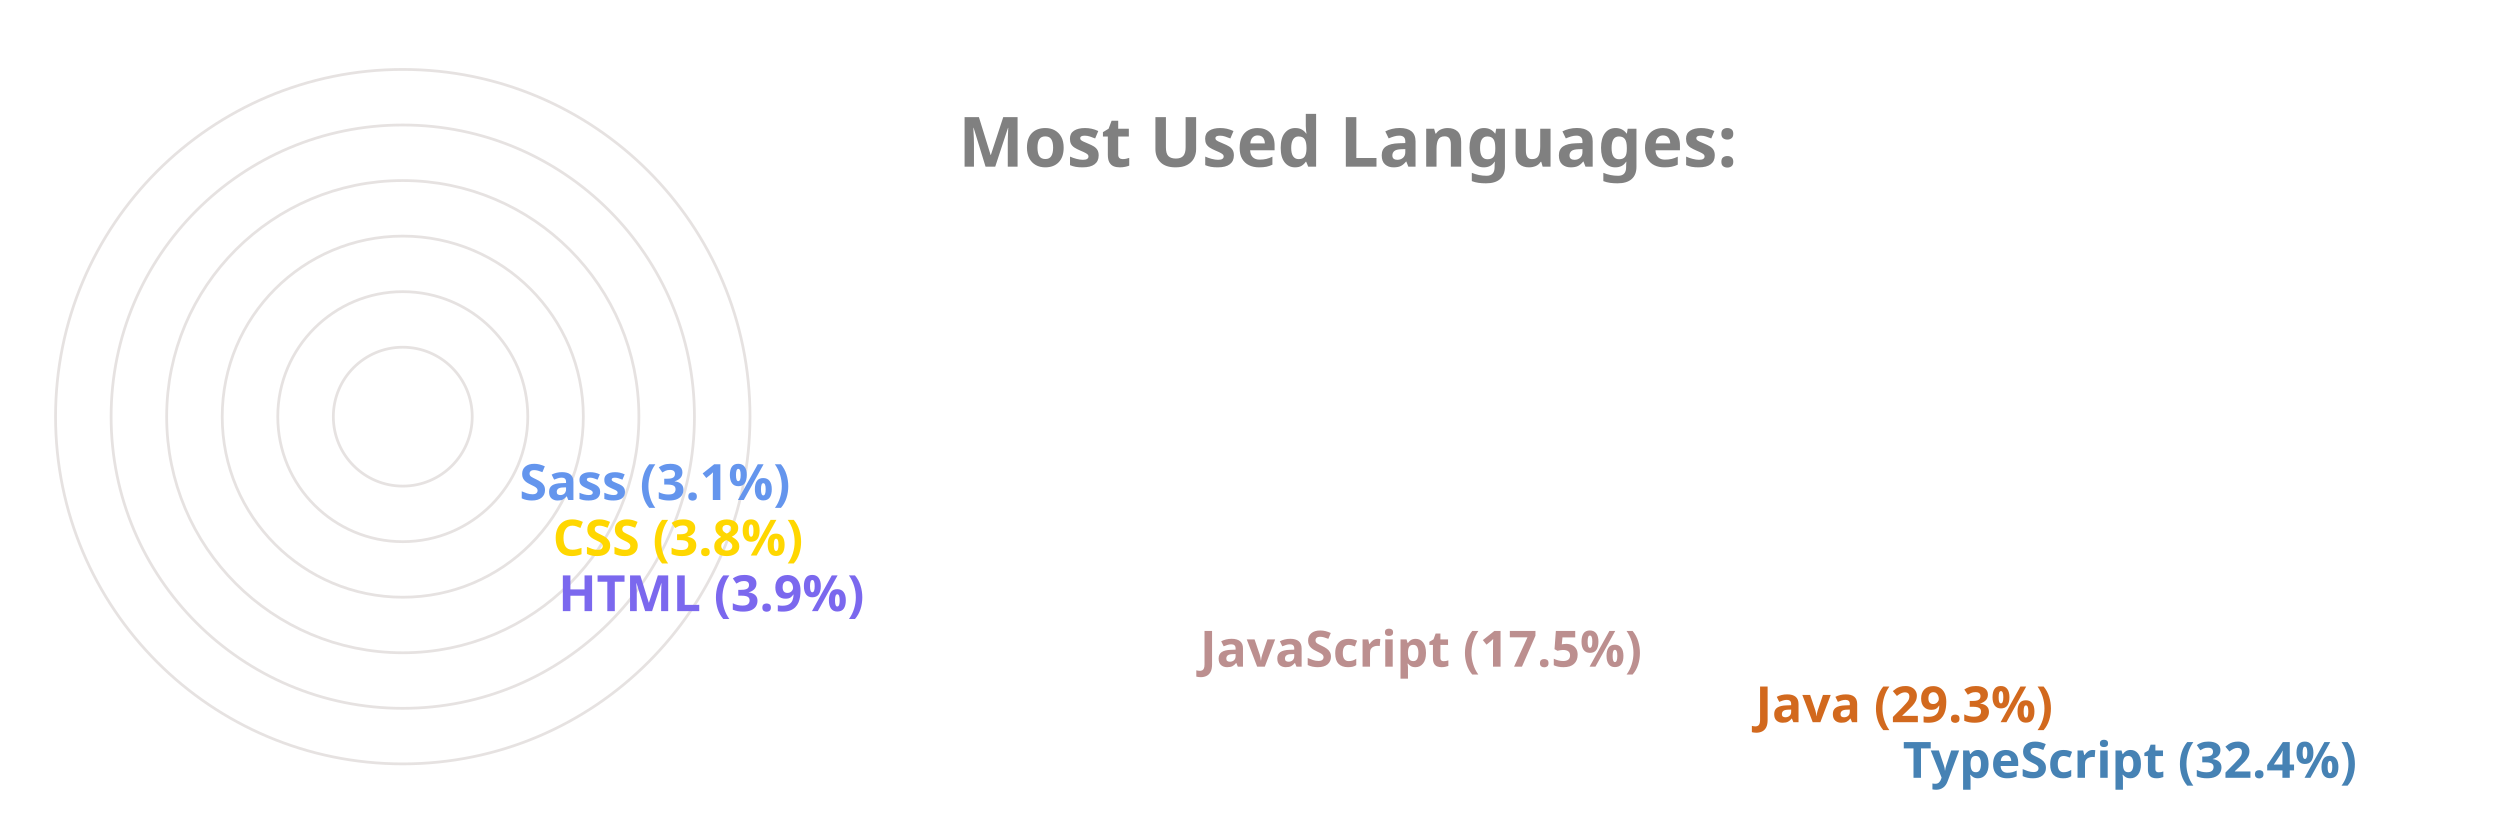
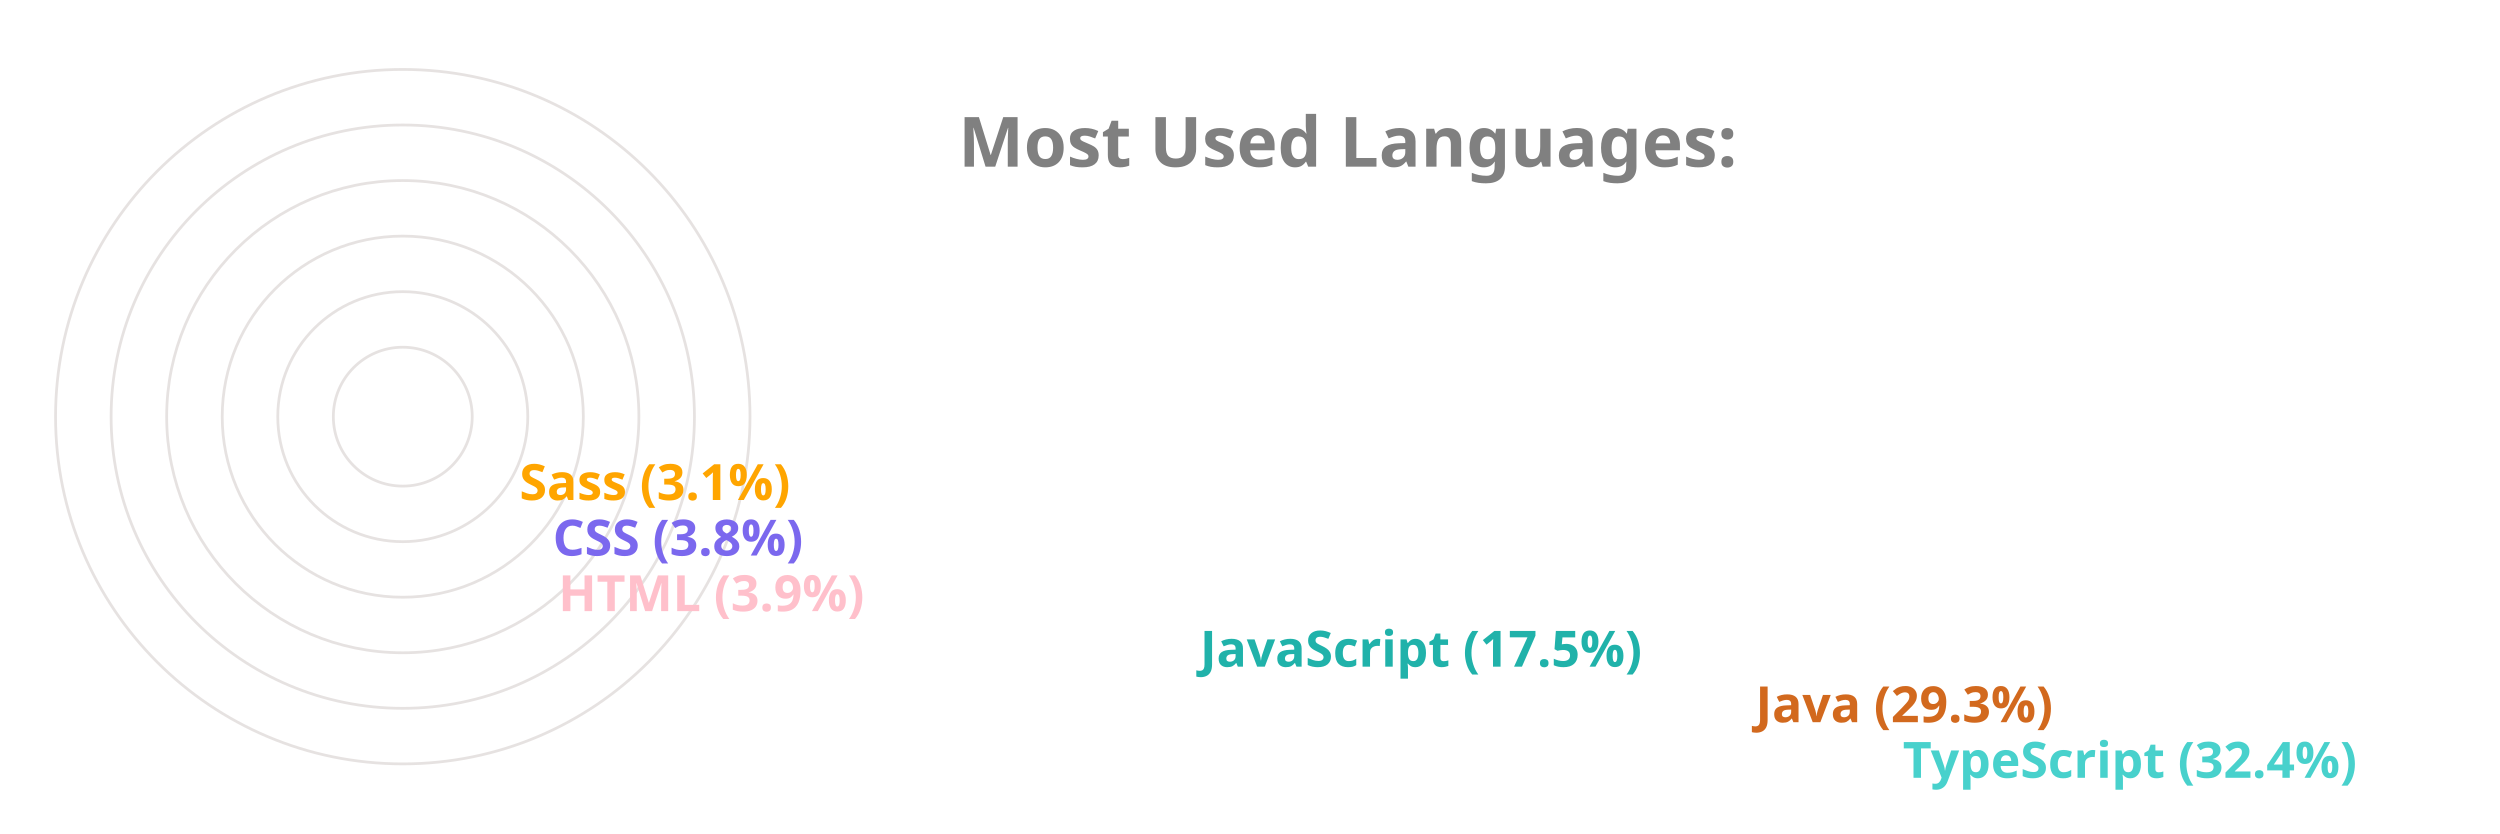
<svg xmlns="http://www.w3.org/2000/svg" viewBox="0 0 650 300" height="200px" width="600px">
  <style>
		.label {
			font: bold 25px sans-serif;
			color: #404040;
			-webkit-text-stroke: 1px white;
	  	}
		.name {
			font: bold 18px sans-serif;
			color: #404040;
	  	}

		.line {
			stroke-dasharray: 1000;
			stroke-dashoffset: 1000;
			animation: dash 3.5s ease-in-out forwards;	
			animation-iteration-count: infinite;
			animation-direction: alternate-reverse;
		}

		.path {
			stroke-dasharray: 1000;
			stroke-dashoffset: 1000;
			animation: dash 3.5s ease-in-out forwards;	
			animation-iteration-count: infinite;
			animation-direction: alternate-reverse;
		}
		  
		@keyframes dash {
			to {
				stroke-dashoffset: 0;
			}
		}

	</style>
  <g stroke="#E6E2E1" fill="none" stroke-width="1">
    <circle cx="20" cy="150" r="125" />
    <circle cx="20" cy="150" r="105" />
    <circle cx="20" cy="150" r="85" />
    <circle cx="20" cy="150" r="65" />
    <circle cx="20" cy="150" r="45" />
    <circle cx="20" cy="150" r="25" />
  </g>
  <g fill="none" stroke-width="20" class="line">
-     <line x2="550" y2="275" x1="20" y1="275" stroke="SteelBlue" />
+     <line x2="550" y2="275" x1="20" y1="275" stroke="MediumTurquoise" />
    <line x2="497" y2="255" x1="20" y1="255" stroke="Chocolate" />
-     <line x2="297" y2="235" x1="20" y1="235" stroke="RosyBrown" />
-     <line x2="66" y2="215" x1="20" y1="215" stroke="MediumSlateBlue" />
-     <line x2="64" y2="195" x1="20" y1="195" stroke="Gold" />
-     <line x2="52" y2="175" x1="20" y1="175" stroke="CornflowerBlue" />
+     <line x2="297" y2="235" x1="20" y1="235" stroke="LightSeaGreen" />
+     <line x2="66" y2="215" x1="20" y1="215" stroke="Pink" />
+     <line x2="64" y2="195" x1="20" y1="195" stroke="MediumSlateBlue" />
+     <line x2="52" y2="175" x1="20" y1="175" stroke="Orange" />
  </g>
  <g fill="none" stroke-width="20" stroke-linecap="round" class="path">
-     <path d="M 20 275 A 125 125 45 0 1 -86 83" stroke="SteelBlue" />
+     <path d="M 20 275 A 125 125 45 0 1 -86 83" stroke="MediumTurquoise" />
    <path d="M 20 255 A 105 105 45 0 1 -71 99" stroke="Chocolate" />
-     <path d="M 20 235 A 85 85 45 0 1 -60 123" stroke="RosyBrown" />
-     <path d="M 20 215 A 65 65 45 0 1 -44 145" stroke="MediumSlateBlue" />
-     <path d="M 20 195 A 45 45 45 0 1 -24 146" stroke="Gold" />
-     <path d="M 20 175 A 25 25 45 0 1 -4 148" stroke="CornflowerBlue" />
+     <path d="M 20 235 A 85 85 45 0 1 -60 123" stroke="LightSeaGreen" />
+     <path d="M 20 215 A 65 65 45 0 1 -44 145" stroke="Pink" />
+     <path d="M 20 195 A 45 45 45 0 1 -24 146" stroke="MediumSlateBlue" />
+     <path d="M 20 175 A 25 25 45 0 1 -4 148" stroke="Orange" />
  </g>
  <g class="name">
-     <text x="560" y="280" fill="SteelBlue">TypeScript (32.4%)</text>
+     <text x="560" y="280" fill="MediumTurquoise">TypeScript (32.4%)</text>
    <text x="507" y="260" fill="Chocolate">Java (29.3%)</text>
-     <text x="307" y="240" fill="RosyBrown">JavaScript (17.5%)</text>
-     <text x="76" y="220" fill="MediumSlateBlue">HTML (3.9%)</text>
-     <text x="74" y="200" fill="Gold">CSS (3.8%)</text>
-     <text x="62" y="180" fill="CornflowerBlue">Sass (3.1%)</text>
+     <text x="307" y="240" fill="LightSeaGreen">JavaScript (17.5%)</text>
+     <text x="76" y="220" fill="Pink">HTML (3.9%)</text>
+     <text x="74" y="200" fill="MediumSlateBlue">CSS (3.8%)</text>
+     <text x="62" y="180" fill="Orange">Sass (3.1%)</text>
  </g>
  <g class="label">
    <text x="220" y="60" fill="grey">Most Used Languages:</text>
  </g>
</svg>
